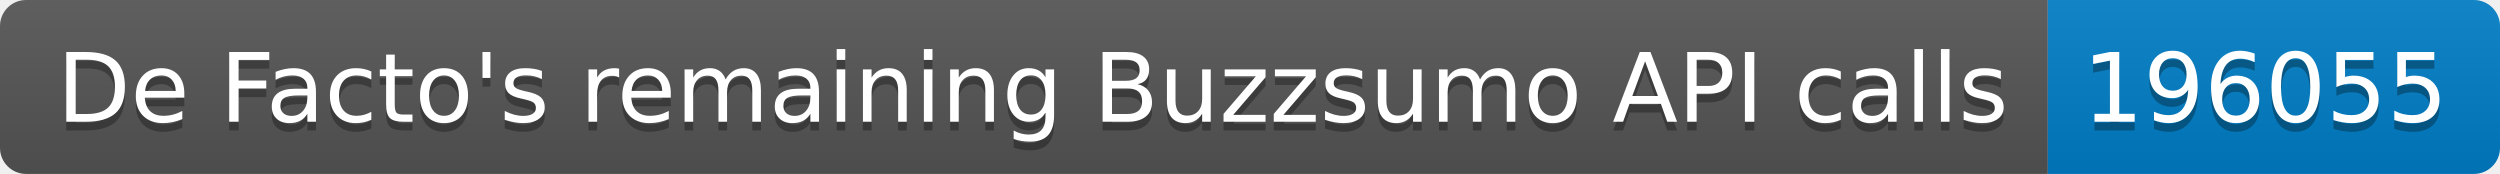
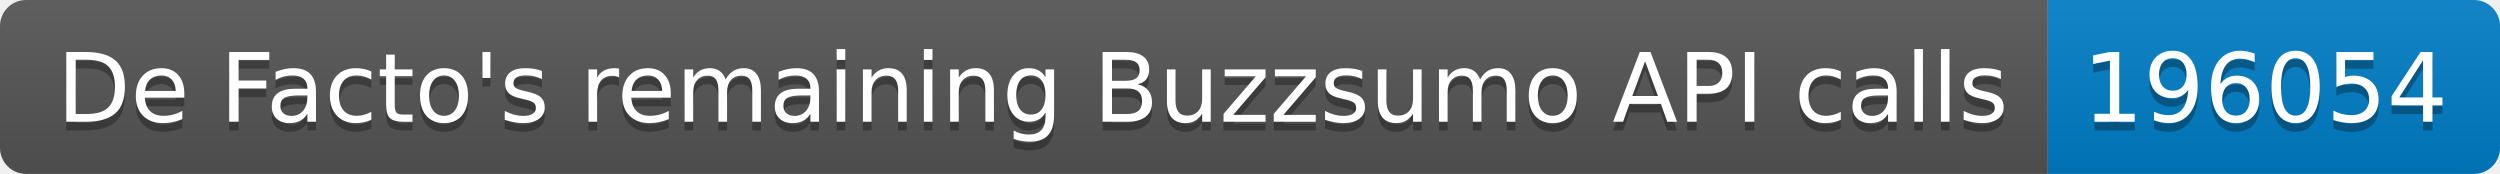
<svg xmlns="http://www.w3.org/2000/svg" width="287.5" height="20">
  <linearGradient id="smooth" x2="0" y2="100%">
    <stop offset="0" stop-color="#bbb" stop-opacity=".1" />
    <stop offset="1" stop-opacity=".1" />
  </linearGradient>
  <clipPath id="round">
    <rect width="287.5" height="20" rx="3" fill="#fff" />
  </clipPath>
  <g clip-path="url(#round)">
    <rect width="235.5" height="20" fill="#555" />
    <rect x="235.5" width="52.0" height="20" fill="#007ec6" />
    <rect width="287.5" height="20" fill="url(#smooth)" />
  </g>
  <g fill="#fff" text-anchor="middle" font-family="DejaVu Sans,Verdana,Geneva,sans-serif" font-size="110">
    <text x="1187.5" y="150" fill="#010101" fill-opacity=".3" transform="scale(0.1)" textLength="2255.0" lengthAdjust="spacing">De Facto's remaining Buzzsumo API calls</text>
    <text x="1187.5" y="140" transform="scale(0.1)" textLength="2255.0" lengthAdjust="spacing">De Facto's remaining Buzzsumo API calls</text>
-     <text x="2605.0" y="150" fill="#010101" fill-opacity=".3" transform="scale(0.1)" textLength="420.0" lengthAdjust="spacing">196055</text>
-     <text x="2605.0" y="140" transform="scale(0.1)" textLength="420.0" lengthAdjust="spacing">196055</text>
+     <text x="2605.0" y="150" fill="#010101" fill-opacity=".3" transform="scale(0.1)" textLength="420.0" lengthAdjust="spacing">196054</text>
+     <text x="2605.0" y="140" transform="scale(0.1)" textLength="420.0" lengthAdjust="spacing">196054</text>
  </g>
</svg>
